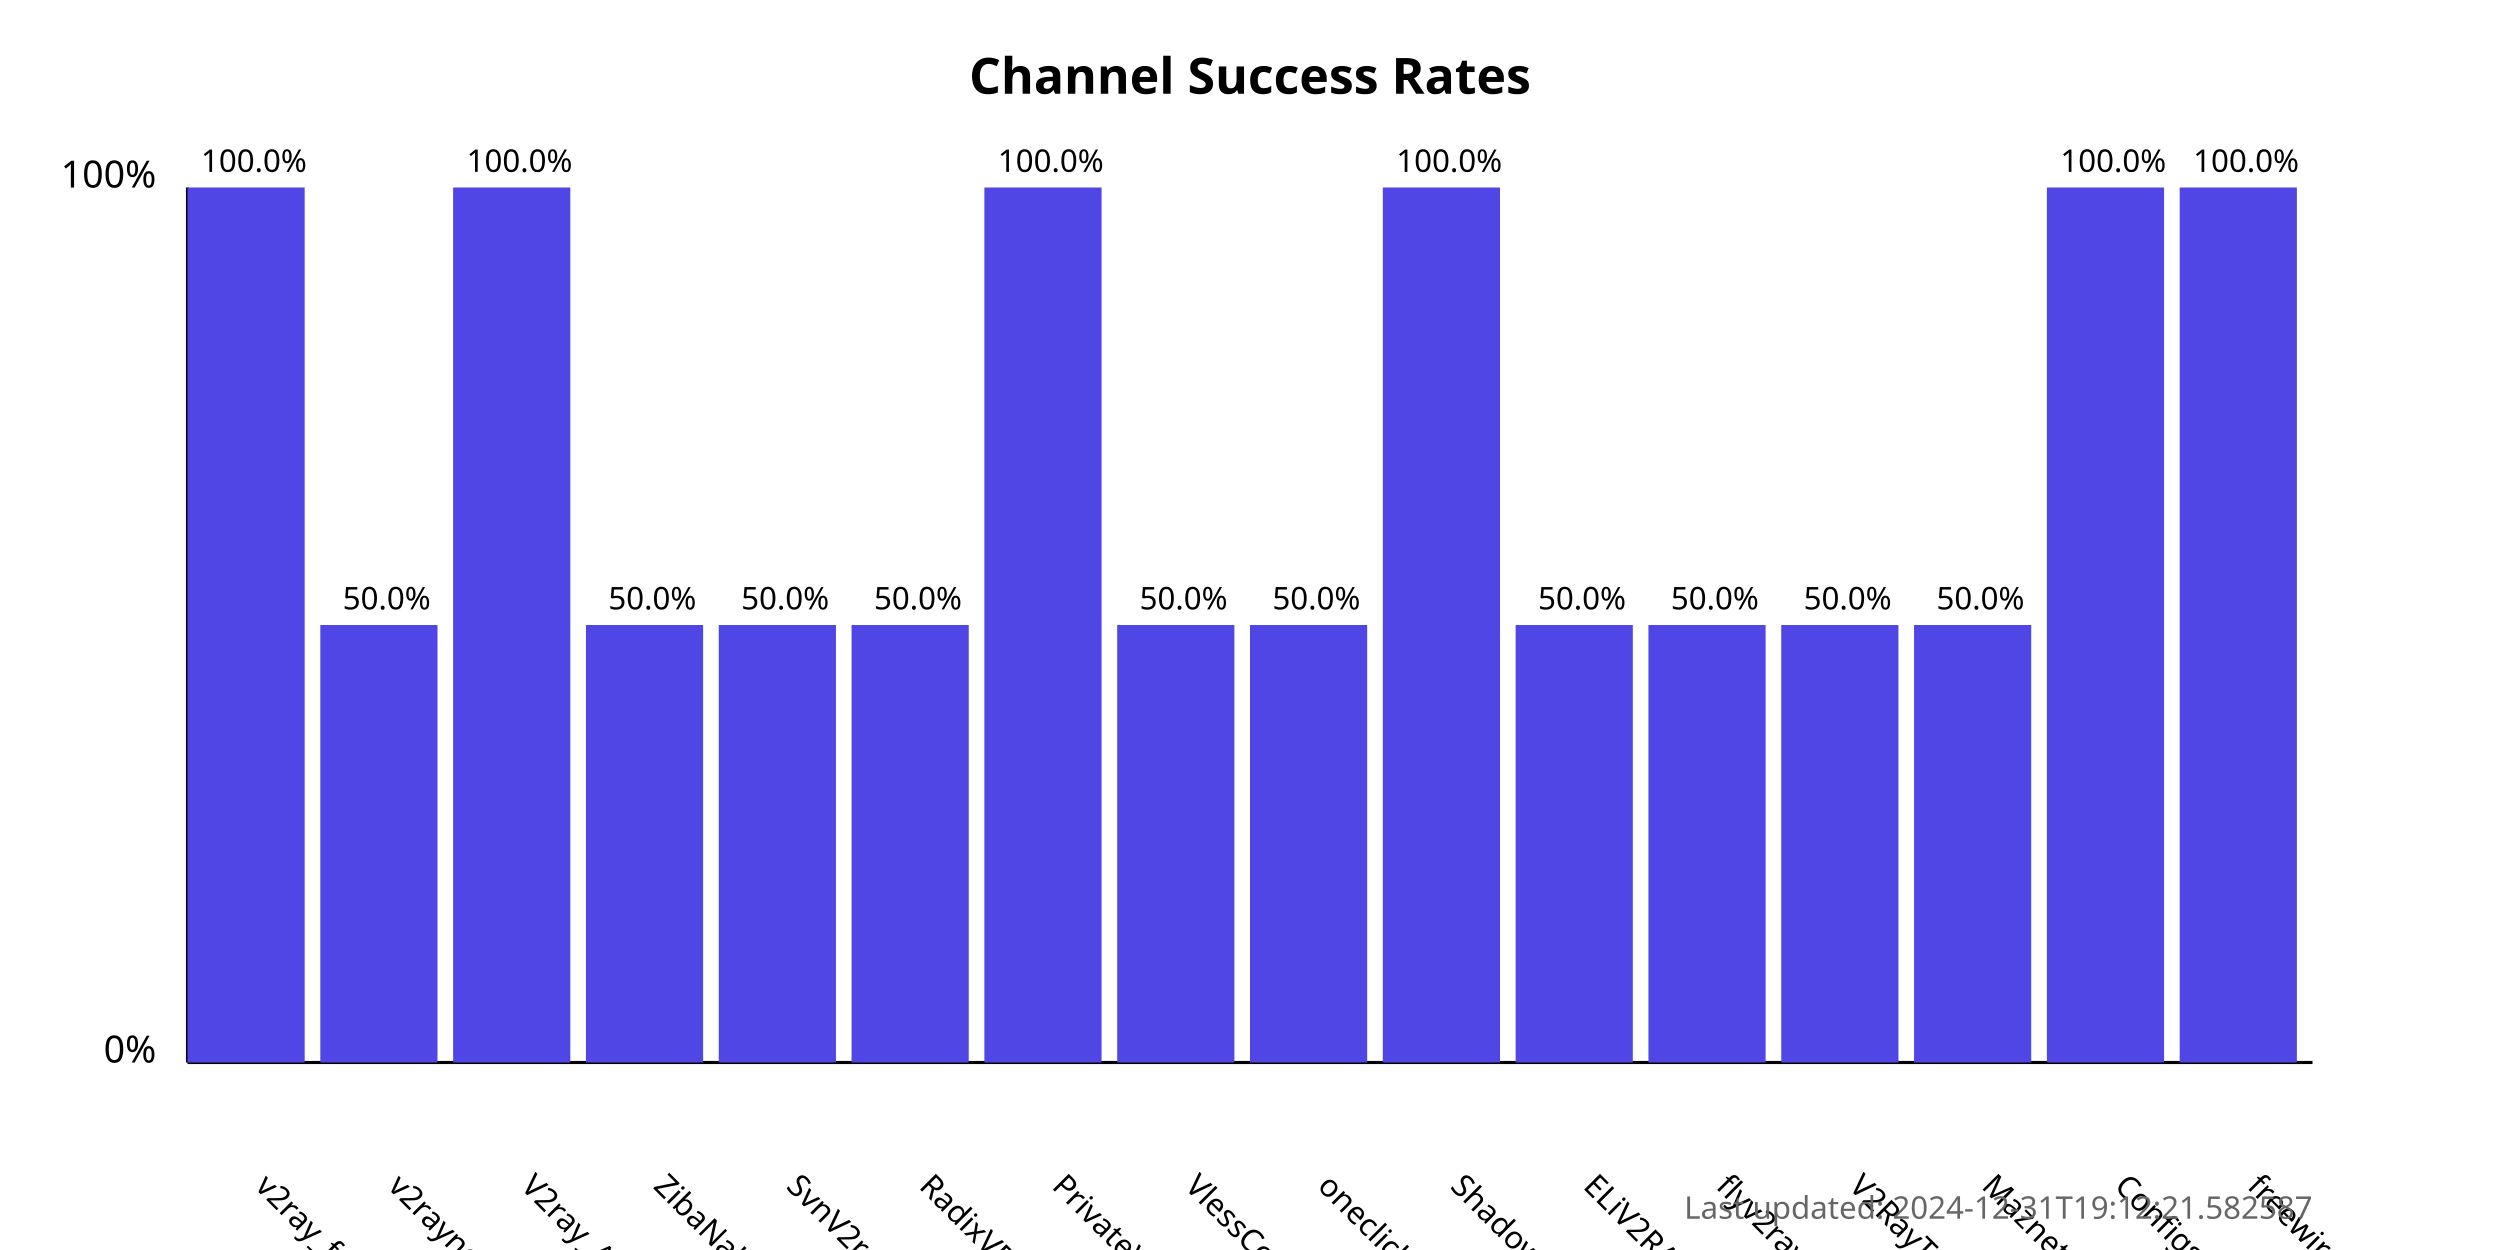
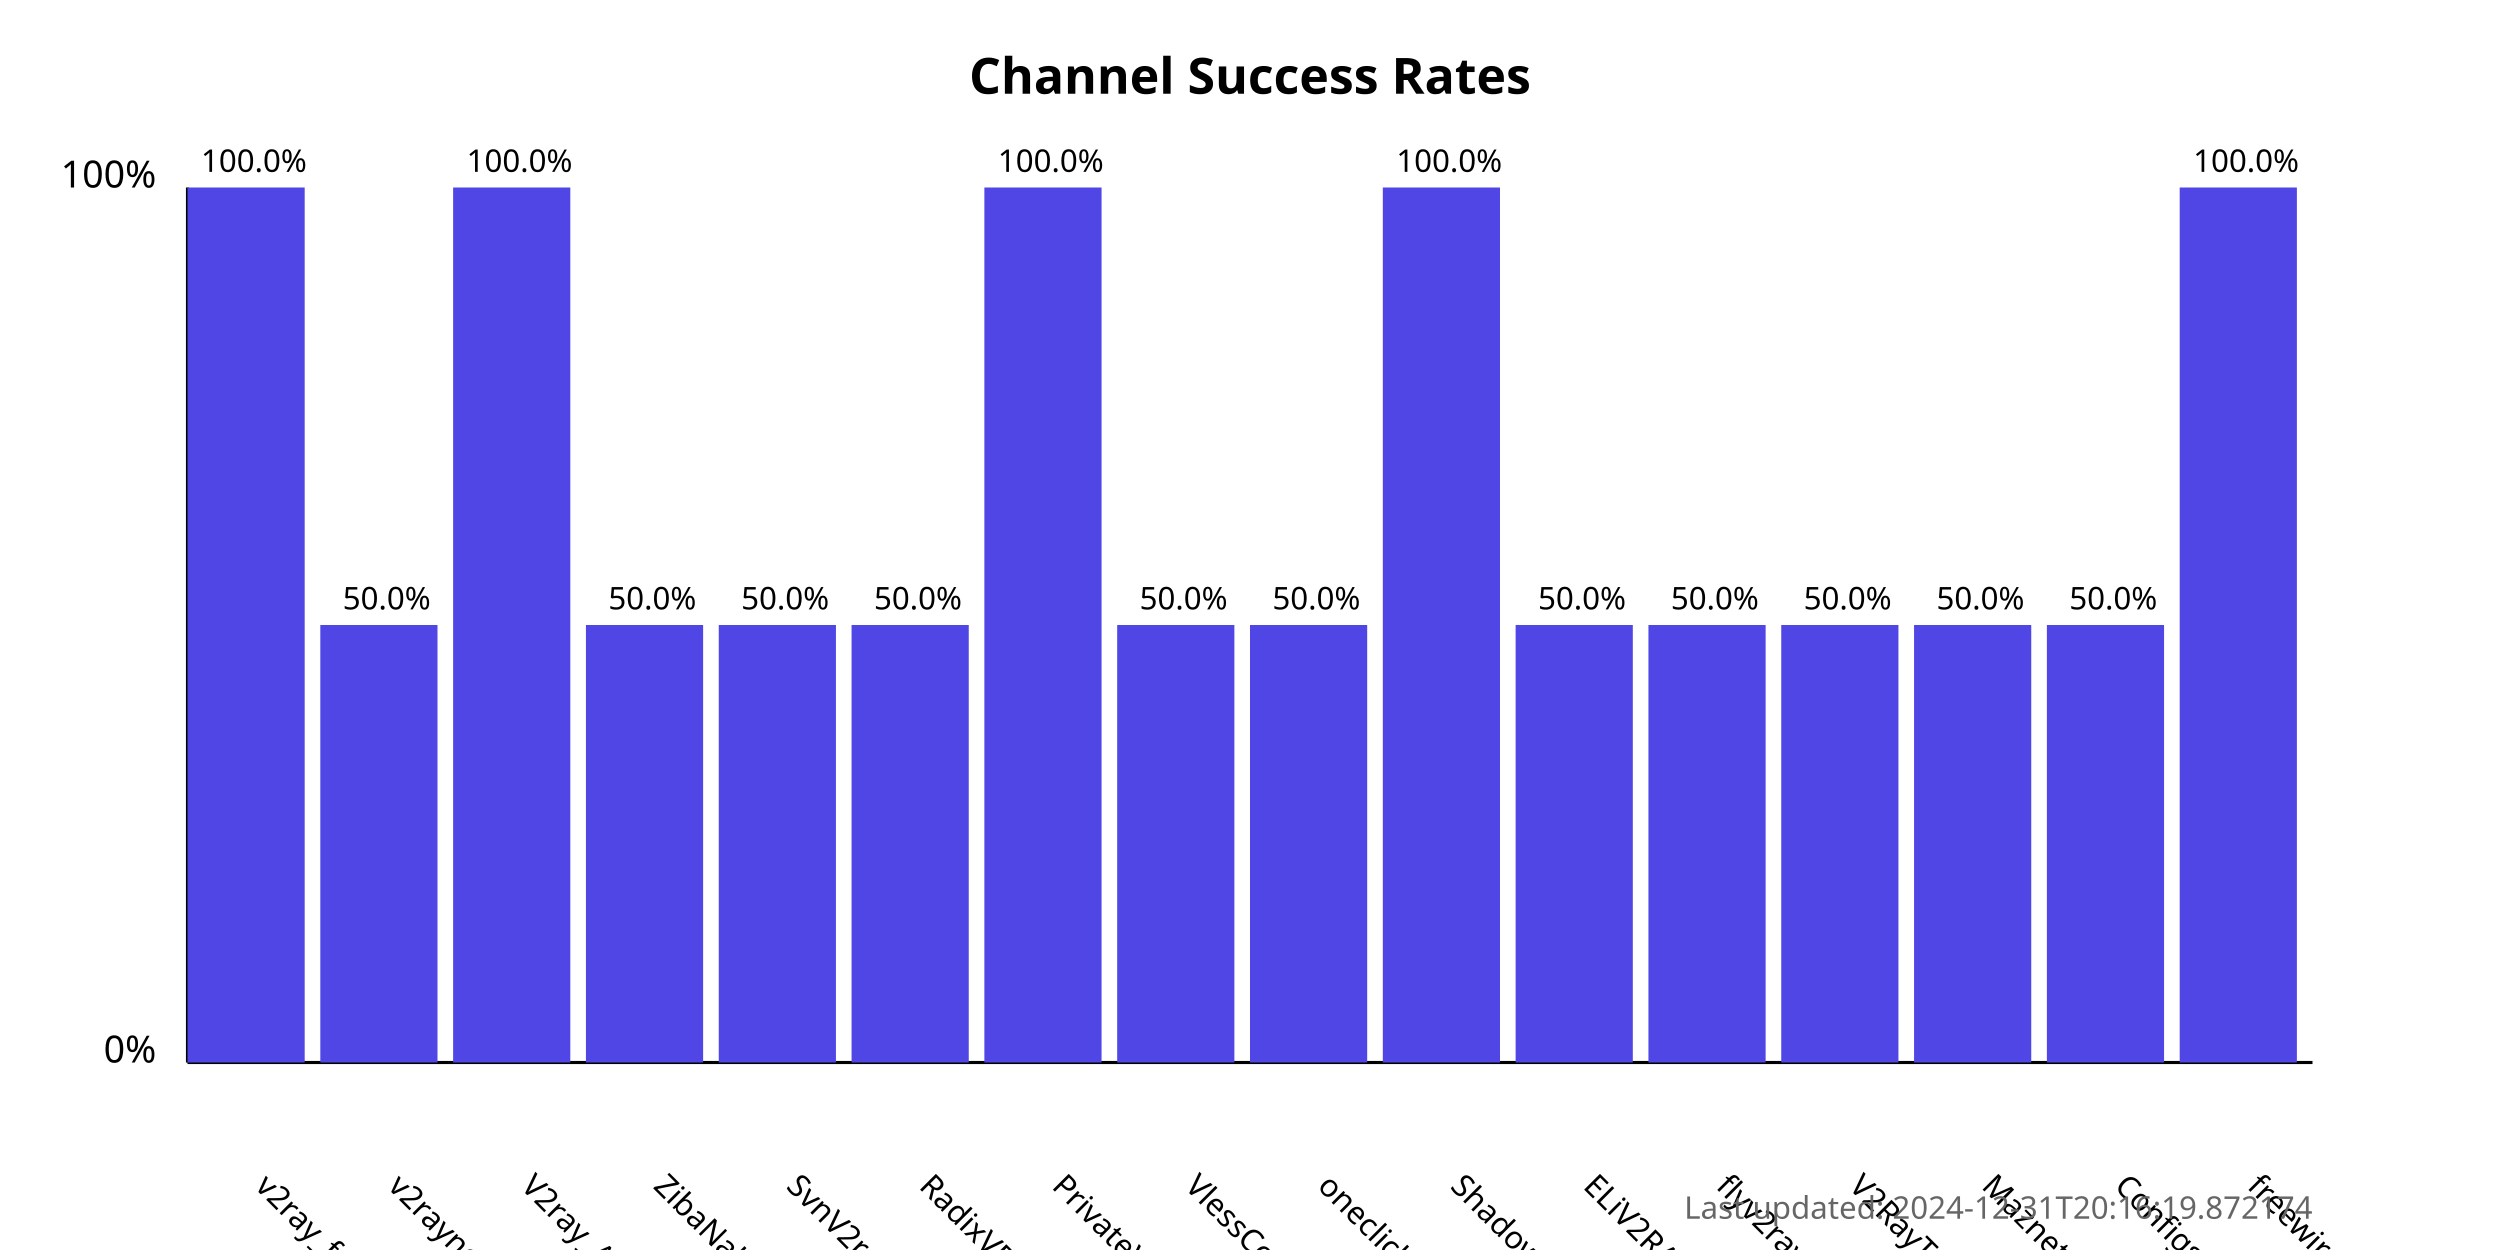
<svg xmlns="http://www.w3.org/2000/svg" width="800" height="400">
  <style>
            .chart-title { font: bold 16px sans-serif; }
            .axis-label { font: 12px sans-serif; }
            .tick-label { font: 10px sans-serif; }
            .bar { fill: #4f46e5; }
            .bar:hover { fill: #6366f1; }
            .timestamp { font: 10px sans-serif; fill: #666; }
        </style>
  <text x="400.0" y="30" text-anchor="middle" class="chart-title">
            Channel Success Rates
        </text>
  <line x1="60" y1="340" x2="60" y2="60" stroke="black" stroke-width="1" />
  <line x1="60" y1="340" x2="740" y2="340" stroke="black" stroke-width="1" />
  <text x="50" y="340" text-anchor="end" class="axis-label">0%</text>
  <text x="50" y="60" text-anchor="end" class="axis-label">100%</text>
  <g>
    <rect x="60" y="60.0" width="37.5" height="280.0" class="bar" />
    <text x="81.25" y="380" transform="rotate(45, 81.25, 380)" text-anchor="start" class="tick-label">
                v2ray_free_conf
            </text>
    <text x="81.25" y="55.0" text-anchor="middle" class="tick-label">
                100.0%
            </text>
  </g>
  <g>
    <rect x="102.5" y="200.0" width="37.5" height="140.0" class="bar" />
    <text x="123.75" y="380" transform="rotate(45, 123.75, 380)" text-anchor="start" class="tick-label">
                v2rayngvpn
            </text>
    <text x="123.75" y="195.0" text-anchor="middle" class="tick-label">
                50.0%
            </text>
  </g>
  <g>
    <rect x="145.0" y="60.0" width="37.5" height="280.0" class="bar" />
    <text x="166.25" y="380" transform="rotate(45, 166.25, 380)" text-anchor="start" class="tick-label">
                V2ray_Alpha
            </text>
    <text x="166.25" y="55.0" text-anchor="middle" class="tick-label">
                100.0%
            </text>
  </g>
  <g>
    <rect x="187.5" y="200.0" width="37.5" height="140.0" class="bar" />
    <text x="208.75" y="380" transform="rotate(45, 208.75, 380)" text-anchor="start" class="tick-label">
                ZibaNabz
            </text>
    <text x="208.75" y="195.0" text-anchor="middle" class="tick-label">
                50.0%
            </text>
  </g>
  <g>
    <rect x="230.0" y="200.0" width="37.5" height="140.0" class="bar" />
    <text x="251.25" y="380" transform="rotate(45, 251.25, 380)" text-anchor="start" class="tick-label">
                SvnV2ray
            </text>
    <text x="251.25" y="195.0" text-anchor="middle" class="tick-label">
                50.0%
            </text>
  </g>
  <g>
    <rect x="272.5" y="200.0" width="37.5" height="140.0" class="bar" />
    <text x="293.75" y="380" transform="rotate(45, 293.75, 380)" text-anchor="start" class="tick-label">
                RadixVPN
            </text>
    <text x="293.75" y="195.0" text-anchor="middle" class="tick-label">
                50.0%
            </text>
  </g>
  <g>
    <rect x="315.0" y="60.0" width="37.5" height="280.0" class="bar" />
    <text x="336.25" y="380" transform="rotate(45, 336.25, 380)" text-anchor="start" class="tick-label">
                PrivateVPNs
            </text>
    <text x="336.25" y="55.0" text-anchor="middle" class="tick-label">
                100.0%
            </text>
  </g>
  <g>
    <rect x="357.5" y="200.0" width="37.5" height="140.0" class="bar" />
    <text x="378.75" y="380" transform="rotate(45, 378.75, 380)" text-anchor="start" class="tick-label">
                VlessConfig
            </text>
    <text x="378.75" y="195.0" text-anchor="middle" class="tick-label">
                50.0%
            </text>
  </g>
  <g>
    <rect x="400.0" y="200.0" width="37.5" height="140.0" class="bar" />
    <text x="421.25" y="380" transform="rotate(45, 421.25, 380)" text-anchor="start" class="tick-label">
                oneclickvpnkeys
            </text>
    <text x="421.25" y="195.0" text-anchor="middle" class="tick-label">
                50.0%
            </text>
  </g>
  <g>
    <rect x="442.5" y="60.0" width="37.5" height="280.0" class="bar" />
    <text x="463.75" y="380" transform="rotate(45, 463.75, 380)" text-anchor="start" class="tick-label">
                ShadowProxy66
            </text>
    <text x="463.75" y="55.0" text-anchor="middle" class="tick-label">
                100.0%
            </text>
  </g>
  <g>
    <rect x="485.0" y="200.0" width="37.5" height="140.0" class="bar" />
    <text x="506.25" y="380" transform="rotate(45, 506.25, 380)" text-anchor="start" class="tick-label">
                ELiV2RAY
            </text>
    <text x="506.25" y="195.0" text-anchor="middle" class="tick-label">
                50.0%
            </text>
  </g>
  <g>
    <rect x="527.5" y="200.0" width="37.5" height="140.0" class="bar" />
    <text x="548.75" y="380" transform="rotate(45, 548.75, 380)" text-anchor="start" class="tick-label">
                flyv2ray
            </text>
    <text x="548.75" y="195.0" text-anchor="middle" class="tick-label">
                50.0%
            </text>
  </g>
  <g>
    <rect x="570.0" y="200.0" width="37.5" height="140.0" class="bar" />
    <text x="591.25" y="380" transform="rotate(45, 591.25, 380)" text-anchor="start" class="tick-label">
                V2RayTz
            </text>
    <text x="591.25" y="195.0" text-anchor="middle" class="tick-label">
                50.0%
            </text>
  </g>
  <g>
    <rect x="612.5" y="200.0" width="37.5" height="140.0" class="bar" />
    <text x="633.75" y="380" transform="rotate(45, 633.75, 380)" text-anchor="start" class="tick-label">
                Maznet
            </text>
    <text x="633.75" y="195.0" text-anchor="middle" class="tick-label">
                50.0%
            </text>
  </g>
  <g>
-     <rect x="655.0" y="60.0" width="37.5" height="280.0" class="bar" />
+     <rect x="655.0" y="200.0" width="37.5" height="140.0" class="bar" />
    <text x="676.25" y="380" transform="rotate(45, 676.25, 380)" text-anchor="start" class="tick-label">
                ConfigsHUB
            </text>
-     <text x="676.25" y="55.0" text-anchor="middle" class="tick-label">
-                 100.0%
+     <text x="676.25" y="195.0" text-anchor="middle" class="tick-label">
+                 50.0%
            </text>
  </g>
  <g>
    <rect x="697.5" y="60.0" width="37.5" height="280.0" class="bar" />
    <text x="718.75" y="380" transform="rotate(45, 718.75, 380)" text-anchor="start" class="tick-label">
                freewireguard
            </text>
    <text x="718.75" y="55.0" text-anchor="middle" class="tick-label">
                100.0%
            </text>
  </g>
  <text x="740" y="390" text-anchor="end" class="timestamp">
-             Last updated: 2024-12-31T19:12:21.582587
+             Last updated: 2024-12-31T20:16:19.872174
        </text>
</svg>
